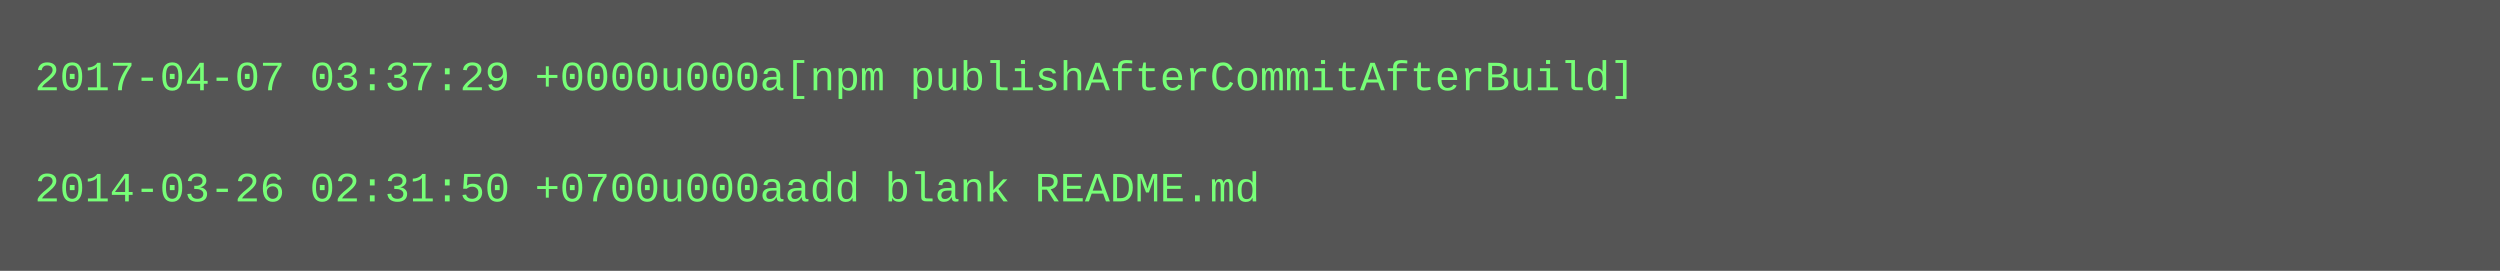
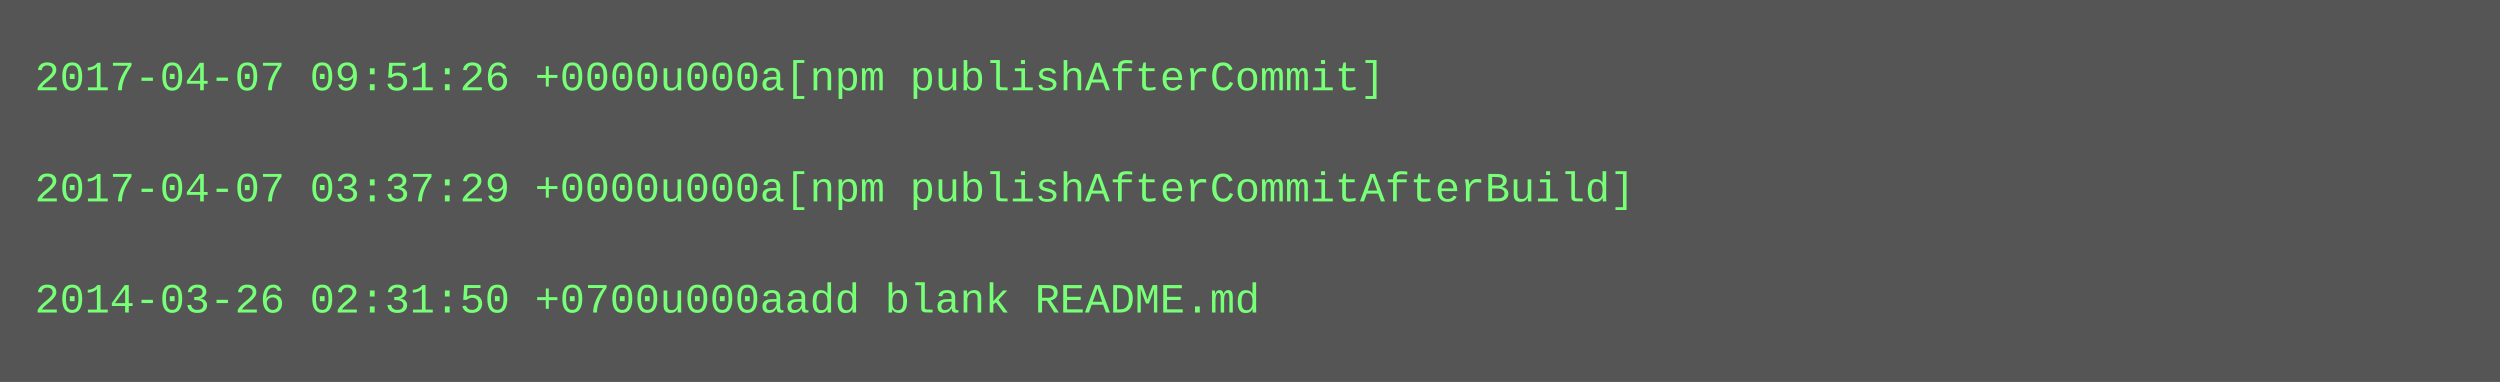
- <svg xmlns="http://www.w3.org/2000/svg" height="78" width="720">
-   <rect height="78" fill="#555" width="720" />
+ <svg xmlns="http://www.w3.org/2000/svg" height="110" width="720">
+   <rect height="110" fill="#555" width="720" />
  <text fill="#7f7" font-family="Courier New" font-size="12" xml:space="preserve">
-     <tspan x="10" y="26">2017-04-07 03:37:29 +0000u000a[npm publishAfterCommitAfterBuild]</tspan>
+     <tspan x="10" y="26">2017-04-07 09:51:26 +0000u000a[npm publishAfterCommit]</tspan>
    <tspan x="10" y="42" />
-     <tspan x="10" y="58">2014-03-26 02:31:50 +0700u000aadd blank README.md</tspan>
+     <tspan x="10" y="58">2017-04-07 03:37:29 +0000u000a[npm publishAfterCommitAfterBuild]</tspan>
+     <tspan x="10" y="74" />
+     <tspan x="10" y="90">2014-03-26 02:31:50 +0700u000aadd blank README.md</tspan>
  </text>
</svg>
